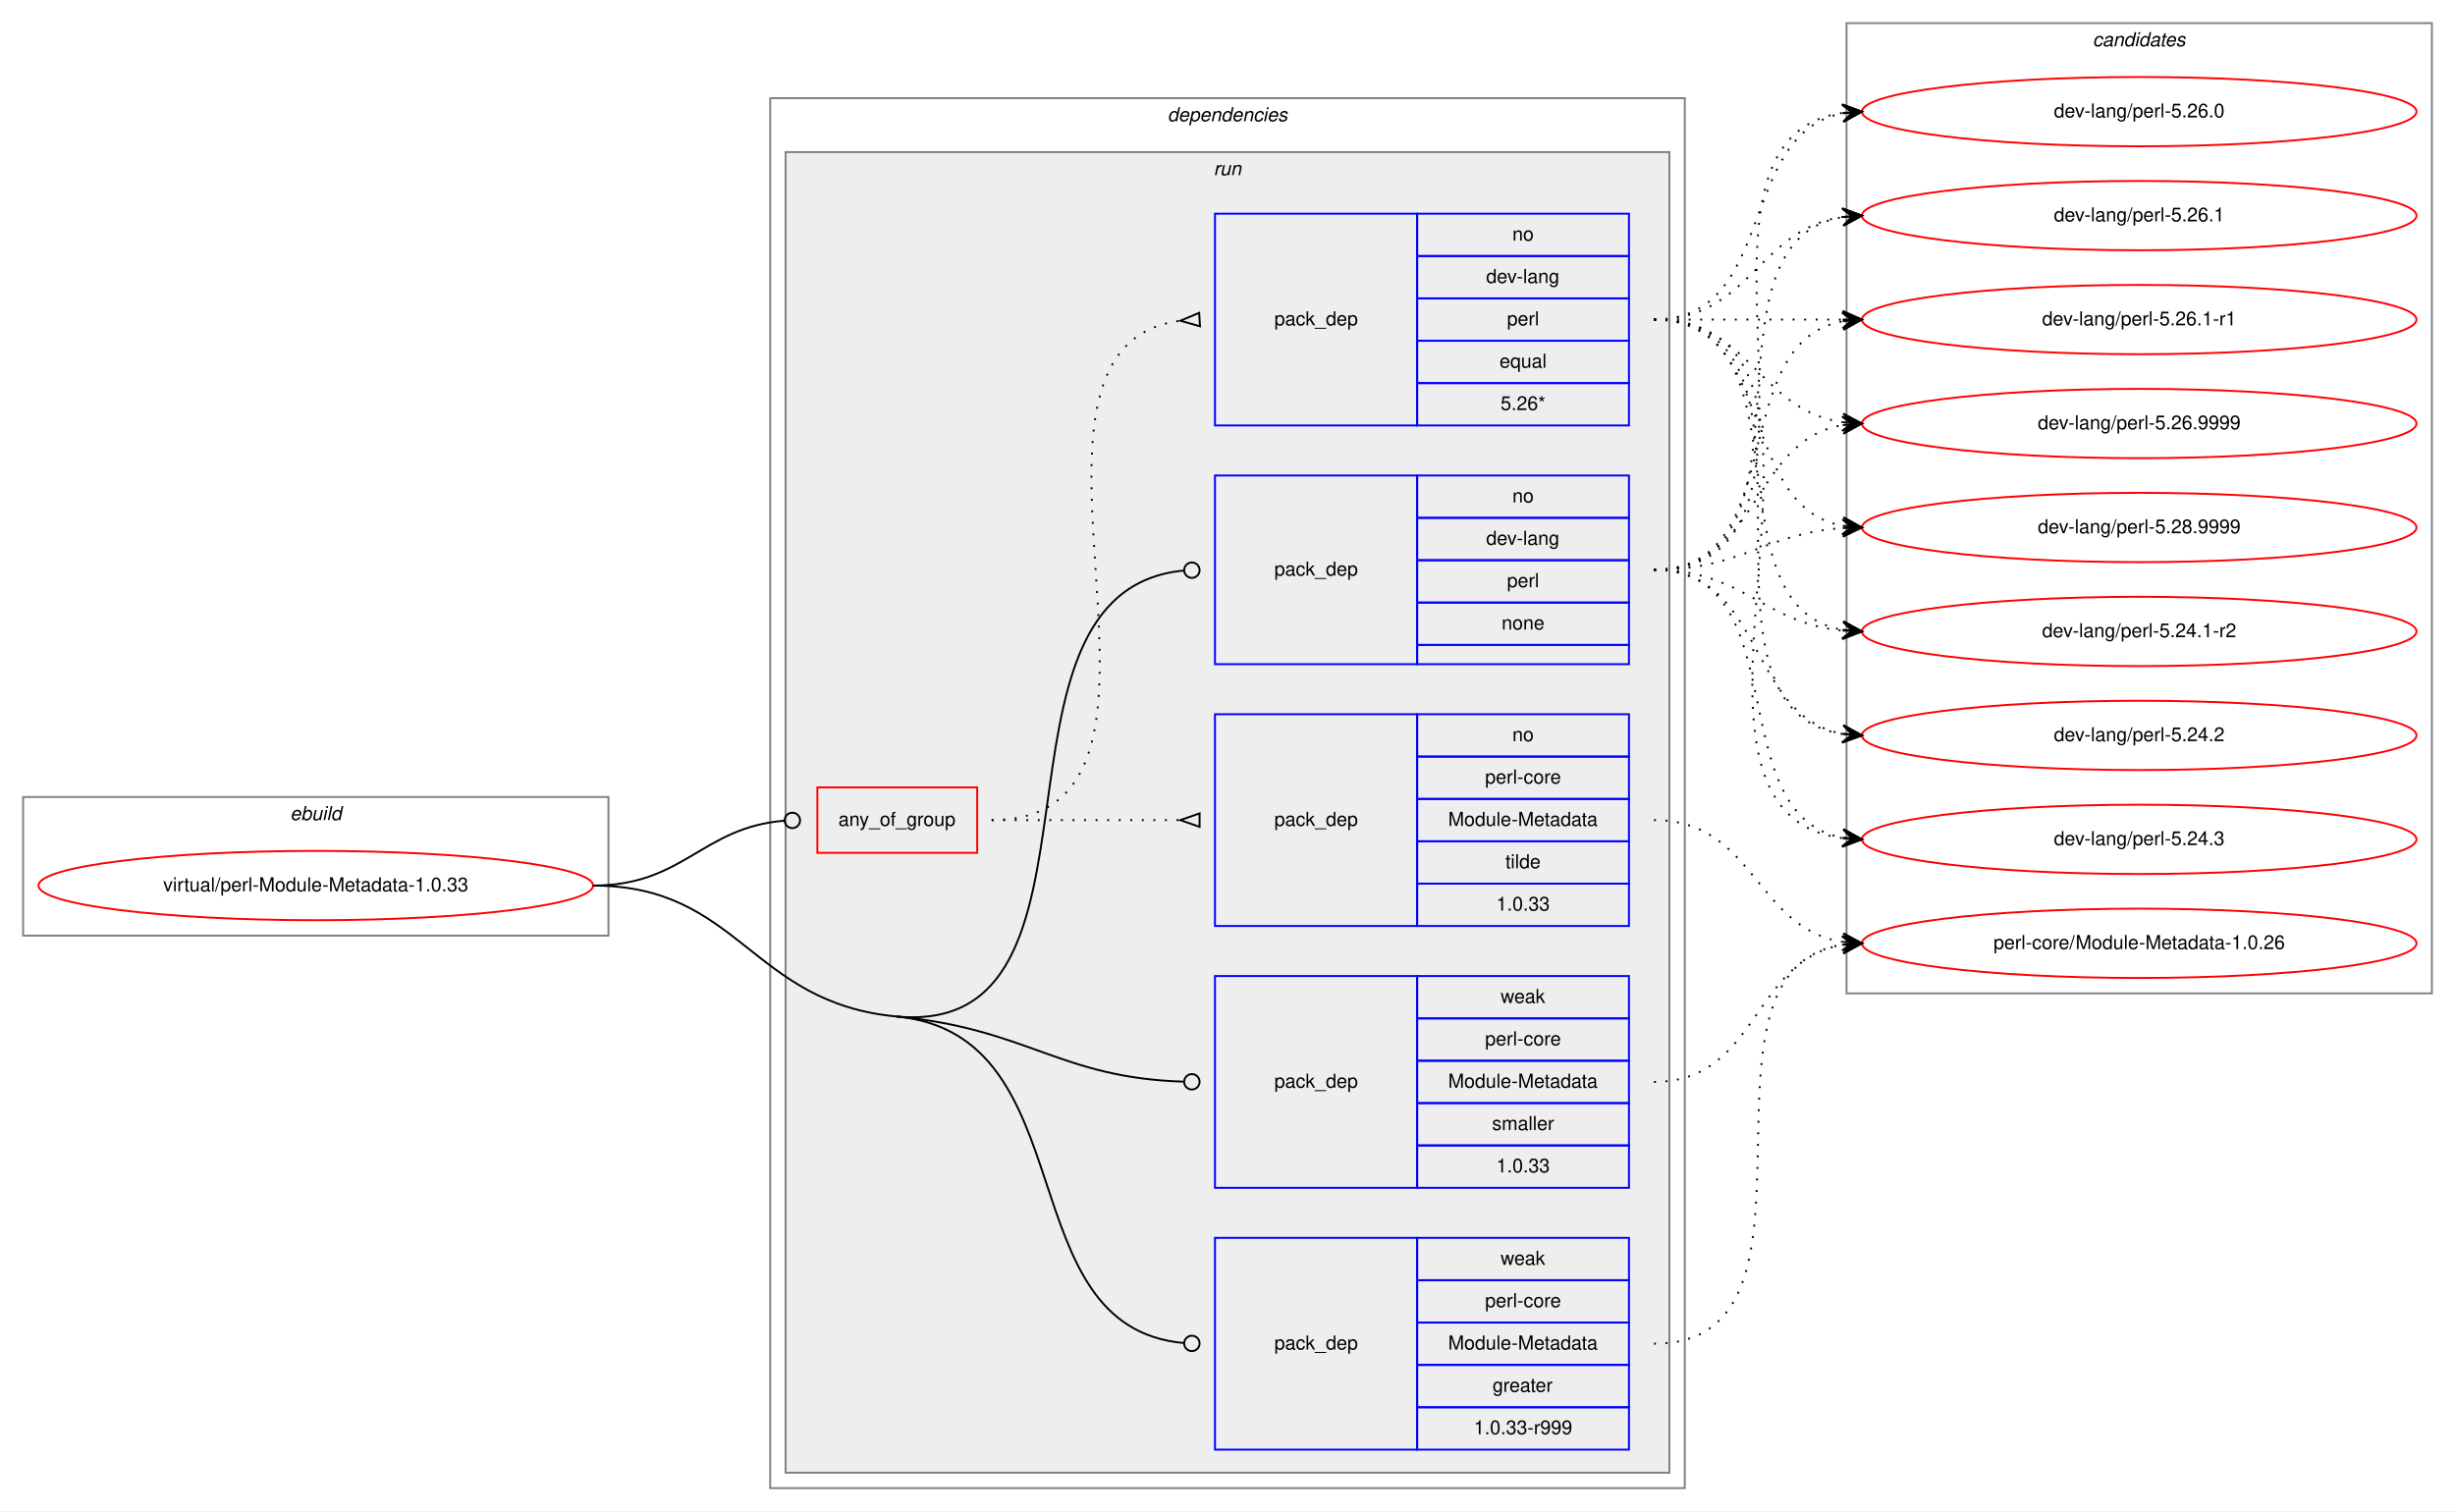
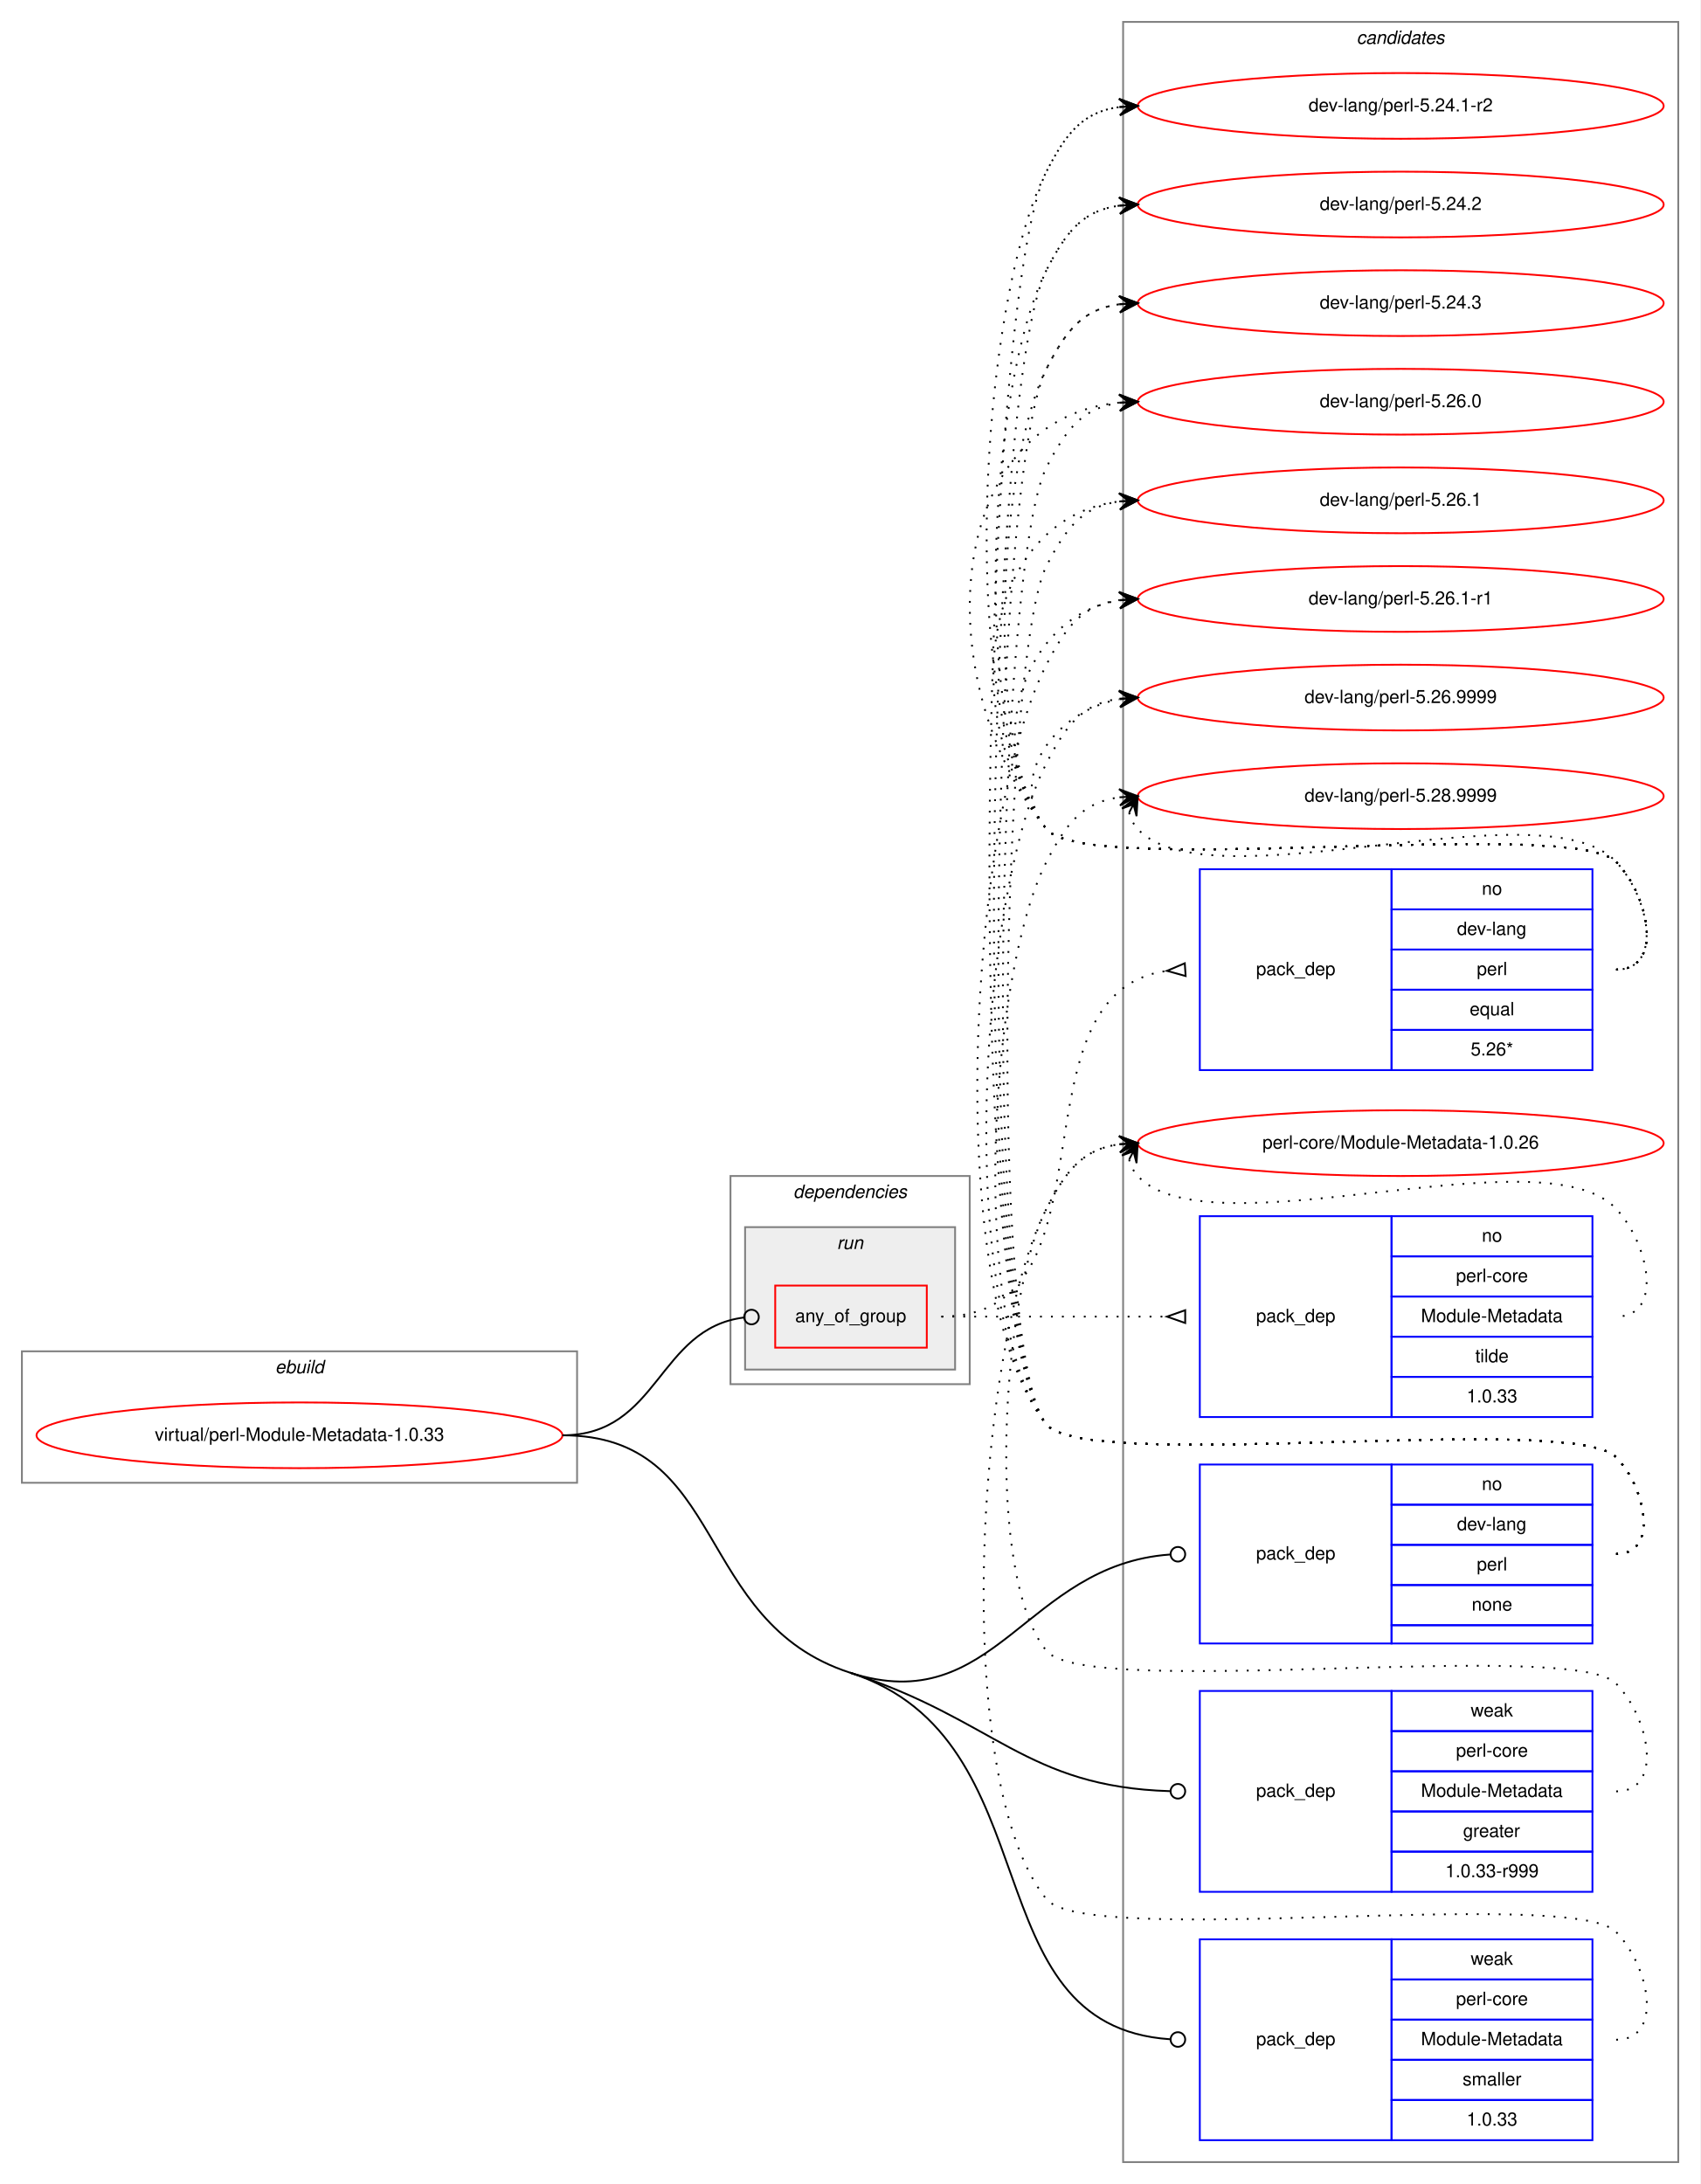
- <svg xmlns="http://www.w3.org/2000/svg" xmlns:xlink="http://www.w3.org/1999/xlink" width="1275pt" height="785pt" viewBox="0.00 0.00 1275.00 785.00">
-   <g id="graph0" class="graph" transform="scale(1 1) rotate(0) translate(4 781)">
-     <polygon fill="white" stroke="transparent" points="-4,4 -4,-781 1271,-781 1271,4 -4,4" />
+ <svg xmlns="http://www.w3.org/2000/svg" xmlns:xlink="http://www.w3.org/1999/xlink" width="931pt" height="1196pt" viewBox="0.00 0.00 931.00 1196.00">
+   <g id="graph0" class="graph" transform="scale(1 1) rotate(0) translate(4 1192)">
+     <polygon fill="white" stroke="transparent" points="-4,4 -4,-1192 927,-1192 927,4 -4,4" />
    <g id="clust1" class="cluster">
-       <polygon fill="none" stroke="gray" points="8,-295 8,-367 312,-367 312,-295 8,-295" />
-       <text text-anchor="start" x="146.663" y="-355" font-family="Helvetica,sans-Serif" font-style="italic" font-size="10.00">ebuild</text>
+       <polygon fill="none" stroke="gray" points="8,-380 8,-452 312,-452 312,-380 8,-380" />
+       <text text-anchor="start" x="146.663" y="-440" font-family="Helvetica,sans-Serif" font-style="italic" font-size="10.00">ebuild</text>
+     </g>
+     <g id="clust12" class="cluster">
+       <polygon fill="none" stroke="gray" points="611,-8 611,-1180 915,-1180 915,-8 611,-8" />
+       <text text-anchor="start" x="738.824" y="-1168" font-family="Helvetica,sans-Serif" font-style="italic" font-size="10.00">candidates</text>
    </g>
    <g id="clust2" class="cluster">
-       <polygon fill="none" stroke="gray" points="396,-8 396,-730 871,-730 871,-8 396,-8" />
-       <text text-anchor="start" x="602.375" y="-718" font-family="Helvetica,sans-Serif" font-style="italic" font-size="10.00">dependencies</text>
+       <polygon fill="none" stroke="gray" points="396,-434 396,-548 527,-548 527,-434 396,-434" />
+       <text text-anchor="start" x="430.375" y="-536" font-family="Helvetica,sans-Serif" font-style="italic" font-size="10.00">dependencies</text>
    </g>
    <g id="clust5" class="cluster">
-       <polygon fill="#eeeeee" stroke="gray" points="404,-16 404,-702 863,-702 863,-16 404,-16" />
-       <text text-anchor="start" x="626.277" y="-690" font-family="Helvetica,sans-Serif" font-style="italic" font-size="10.00">run</text>
-     </g>
-     <g id="clust12" class="cluster">
-       <polygon fill="none" stroke="gray" points="955,-265 955,-769 1259,-769 1259,-265 955,-265" />
-       <text text-anchor="start" x="1082.82" y="-757" font-family="Helvetica,sans-Serif" font-style="italic" font-size="10.00">candidates</text>
+       <polygon fill="#eeeeee" stroke="gray" points="404,-442 404,-520 519,-520 519,-442 404,-442" />
+       <text text-anchor="start" x="454.276" y="-508" font-family="Helvetica,sans-Serif" font-style="italic" font-size="10.00">run</text>
    </g>
    <g id="node1" class="node">
      <g id="a_node1">
        <a xlink:href="../virtual/perl-Module-Metadata-1.0.33.svg" xlink:title="virtual/perl-Module-Metadata-1.0.33">
-           <ellipse fill="none" stroke="red" cx="160" cy="-321" rx="144" ry="18" />
-           <text text-anchor="middle" x="160" y="-318" font-family="Helvetica,sans-Serif" font-size="10.00">virtual/perl-Module-Metadata-1.0.33</text>
+           <ellipse fill="none" stroke="red" cx="160" cy="-406" rx="144" ry="18" />
+           <text text-anchor="middle" x="160" y="-403" font-family="Helvetica,sans-Serif" font-size="10.00">virtual/perl-Module-Metadata-1.0.33</text>
        </a>
      </g>
    </g>
    <g id="node2" class="node">
-       <polygon fill="none" stroke="red" points="420.5,-338 420.5,-372 503.5,-372 503.5,-338 420.5,-338" />
-       <text text-anchor="start" x="431.43" y="-352" font-family="Helvetica,sans-Serif" font-size="10.00">any_of_group</text>
+       <polygon fill="none" stroke="red" points="420.5,-454 420.5,-488 503.5,-488 503.5,-454 420.5,-454" />
+       <text text-anchor="start" x="431.43" y="-468" font-family="Helvetica,sans-Serif" font-size="10.00">any_of_group</text>
    </g>
    <g id="edge3" class="edge">
-       <path fill="none" stroke="black" d="M304,-321C351.272,-321 360.428,-351.258 403.382,-354.685" />
-       <ellipse fill="none" stroke="black" cx="407.503" cy="-354.845" rx="4" ry="4" />
+       <path fill="none" stroke="black" d="M304,-406C356.997,-406 355.936,-464.566 403.443,-470.514" />
+       <ellipse fill="none" stroke="black" cx="407.507" cy="-470.759" rx="4" ry="4" />
    </g>
    <g id="node5" class="node">
-       <polygon fill="none" stroke="blue" points="627,-436 627,-534 732,-534 732,-436 627,-436" />
-       <text text-anchor="start" x="657.823" y="-482" font-family="Helvetica,sans-Serif" font-size="10.00">pack_dep</text>
-       <polygon fill="none" stroke="blue" points="732,-512 732,-534 842,-534 842,-512 732,-512" />
-       <text text-anchor="start" x="781.441" y="-520" font-family="Helvetica,sans-Serif" font-size="10.00">no</text>
-       <polygon fill="none" stroke="blue" points="732,-490 732,-512 842,-512 842,-490 732,-490" />
-       <text text-anchor="start" x="767.828" y="-498" font-family="Helvetica,sans-Serif" font-size="10.00">dev-lang</text>
-       <polygon fill="none" stroke="blue" points="732,-468 732,-490 842,-490 842,-468 732,-468" />
-       <text text-anchor="start" x="778.667" y="-476" font-family="Helvetica,sans-Serif" font-size="10.00">perl</text>
-       <polygon fill="none" stroke="blue" points="732,-446 732,-468 842,-468 842,-446 732,-446" />
-       <text text-anchor="start" x="775.882" y="-454" font-family="Helvetica,sans-Serif" font-size="10.00">none</text>
-       <polygon fill="none" stroke="blue" points="732,-436 732,-446 842,-446 842,-436 732,-436" />
+       <polygon fill="none" stroke="blue" points="653,-292 653,-390 758,-390 758,-292 653,-292" />
+       <text text-anchor="start" x="683.823" y="-338" font-family="Helvetica,sans-Serif" font-size="10.00">pack_dep</text>
+       <polygon fill="none" stroke="blue" points="758,-368 758,-390 868,-390 868,-368 758,-368" />
+       <text text-anchor="start" x="807.441" y="-376" font-family="Helvetica,sans-Serif" font-size="10.00">no</text>
+       <polygon fill="none" stroke="blue" points="758,-346 758,-368 868,-368 868,-346 758,-346" />
+       <text text-anchor="start" x="793.828" y="-354" font-family="Helvetica,sans-Serif" font-size="10.00">dev-lang</text>
+       <polygon fill="none" stroke="blue" points="758,-324 758,-346 868,-346 868,-324 758,-324" />
+       <text text-anchor="start" x="804.667" y="-332" font-family="Helvetica,sans-Serif" font-size="10.00">perl</text>
+       <polygon fill="none" stroke="blue" points="758,-302 758,-324 868,-324 868,-302 758,-302" />
+       <text text-anchor="start" x="801.882" y="-310" font-family="Helvetica,sans-Serif" font-size="10.00">none</text>
+       <polygon fill="none" stroke="blue" points="758,-292 758,-302 868,-302 868,-292 758,-292" />
    </g>
    <g id="edge4" class="edge">
-       <path fill="none" stroke="black" d="M461.5,-253C582.79,-241.567 498.361,-474.182 610.924,-484.637" />
-       <ellipse fill="none" stroke="black" cx="615.004" cy="-484.82" rx="4" ry="4" />
+       <path fill="none" stroke="black" d="M461.5,-276C541.087,-250.253 557.431,-335.045 636.614,-340.705" />
+       <ellipse fill="none" stroke="black" cx="641.002" cy="-340.859" rx="4" ry="4" />
    </g>
    <g id="node6" class="node">
-       <polygon fill="none" stroke="blue" points="627,-28 627,-138 732,-138 732,-28 627,-28" />
-       <text text-anchor="start" x="657.823" y="-80" font-family="Helvetica,sans-Serif" font-size="10.00">pack_dep</text>
-       <polygon fill="none" stroke="blue" points="732,-116 732,-138 842,-138 842,-116 732,-116" />
-       <text text-anchor="start" x="775.332" y="-124" font-family="Helvetica,sans-Serif" font-size="10.00">weak</text>
-       <polygon fill="none" stroke="blue" points="732,-94 732,-116 842,-116 842,-94 732,-94" />
-       <text text-anchor="start" x="767.279" y="-102" font-family="Helvetica,sans-Serif" font-size="10.00">perl-core</text>
-       <polygon fill="none" stroke="blue" points="732,-72 732,-94 842,-94 842,-72 732,-72" />
-       <text text-anchor="start" x="748.102" y="-80" font-family="Helvetica,sans-Serif" font-size="10.00">Module-Metadata</text>
-       <polygon fill="none" stroke="blue" points="732,-50 732,-72 842,-72 842,-50 732,-50" />
-       <text text-anchor="start" x="771.163" y="-58" font-family="Helvetica,sans-Serif" font-size="10.00">greater</text>
-       <polygon fill="none" stroke="blue" points="732,-28 732,-50 842,-50 842,-28 732,-28" />
-       <text text-anchor="start" x="761.436" y="-36" font-family="Helvetica,sans-Serif" font-size="10.00">1.0.33-r999</text>
+       <polygon fill="none" stroke="blue" points="653,-156 653,-266 758,-266 758,-156 653,-156" />
+       <text text-anchor="start" x="683.823" y="-208" font-family="Helvetica,sans-Serif" font-size="10.00">pack_dep</text>
+       <polygon fill="none" stroke="blue" points="758,-244 758,-266 868,-266 868,-244 758,-244" />
+       <text text-anchor="start" x="801.332" y="-252" font-family="Helvetica,sans-Serif" font-size="10.00">weak</text>
+       <polygon fill="none" stroke="blue" points="758,-222 758,-244 868,-244 868,-222 758,-222" />
+       <text text-anchor="start" x="793.279" y="-230" font-family="Helvetica,sans-Serif" font-size="10.00">perl-core</text>
+       <polygon fill="none" stroke="blue" points="758,-200 758,-222 868,-222 868,-200 758,-200" />
+       <text text-anchor="start" x="774.102" y="-208" font-family="Helvetica,sans-Serif" font-size="10.00">Module-Metadata</text>
+       <polygon fill="none" stroke="blue" points="758,-178 758,-200 868,-200 868,-178 758,-178" />
+       <text text-anchor="start" x="797.163" y="-186" font-family="Helvetica,sans-Serif" font-size="10.00">greater</text>
+       <polygon fill="none" stroke="blue" points="758,-156 758,-178 868,-178 868,-156 758,-156" />
+       <text text-anchor="start" x="787.436" y="-164" font-family="Helvetica,sans-Serif" font-size="10.00">1.0.33-r999</text>
    </g>
    <g id="edge5" class="edge">
-       <path fill="none" stroke="black" d="M461.5,-253C561.24,-243.599 518.516,-91.656 610.884,-83.353" />
-       <ellipse fill="none" stroke="black" cx="615.004" cy="-83.174" rx="4" ry="4" />
-       <path fill="none" stroke="black" d="M304,-321C380.246,-321 385.591,-260.155 461.5,-253" />
+       <path fill="none" stroke="black" d="M461.5,-276C541.087,-250.253 557.431,-213.535 636.614,-211.125" />
+       <ellipse fill="none" stroke="black" cx="641" cy="-211.06" rx="4" ry="4" />
    </g>
    <g id="node7" class="node">
-       <polygon fill="none" stroke="blue" points="627,-164 627,-274 732,-274 732,-164 627,-164" />
-       <text text-anchor="start" x="657.823" y="-216" font-family="Helvetica,sans-Serif" font-size="10.00">pack_dep</text>
-       <polygon fill="none" stroke="blue" points="732,-252 732,-274 842,-274 842,-252 732,-252" />
-       <text text-anchor="start" x="775.332" y="-260" font-family="Helvetica,sans-Serif" font-size="10.00">weak</text>
-       <polygon fill="none" stroke="blue" points="732,-230 732,-252 842,-252 842,-230 732,-230" />
-       <text text-anchor="start" x="767.279" y="-238" font-family="Helvetica,sans-Serif" font-size="10.00">perl-core</text>
-       <polygon fill="none" stroke="blue" points="732,-208 732,-230 842,-230 842,-208 732,-208" />
-       <text text-anchor="start" x="748.102" y="-216" font-family="Helvetica,sans-Serif" font-size="10.00">Module-Metadata</text>
-       <polygon fill="none" stroke="blue" points="732,-186 732,-208 842,-208 842,-186 732,-186" />
-       <text text-anchor="start" x="770.893" y="-194" font-family="Helvetica,sans-Serif" font-size="10.00">smaller</text>
-       <polygon fill="none" stroke="blue" points="732,-164 732,-186 842,-186 842,-164 732,-164" />
-       <text text-anchor="start" x="773.103" y="-172" font-family="Helvetica,sans-Serif" font-size="10.00">1.0.33</text>
+       <polygon fill="none" stroke="blue" points="653,-20 653,-130 758,-130 758,-20 653,-20" />
+       <text text-anchor="start" x="683.823" y="-72" font-family="Helvetica,sans-Serif" font-size="10.00">pack_dep</text>
+       <polygon fill="none" stroke="blue" points="758,-108 758,-130 868,-130 868,-108 758,-108" />
+       <text text-anchor="start" x="801.332" y="-116" font-family="Helvetica,sans-Serif" font-size="10.00">weak</text>
+       <polygon fill="none" stroke="blue" points="758,-86 758,-108 868,-108 868,-86 758,-86" />
+       <text text-anchor="start" x="793.279" y="-94" font-family="Helvetica,sans-Serif" font-size="10.00">perl-core</text>
+       <polygon fill="none" stroke="blue" points="758,-64 758,-86 868,-86 868,-64 758,-64" />
+       <text text-anchor="start" x="774.102" y="-72" font-family="Helvetica,sans-Serif" font-size="10.00">Module-Metadata</text>
+       <polygon fill="none" stroke="blue" points="758,-42 758,-64 868,-64 868,-42 758,-42" />
+       <text text-anchor="start" x="796.893" y="-50" font-family="Helvetica,sans-Serif" font-size="10.00">smaller</text>
+       <polygon fill="none" stroke="blue" points="758,-20 758,-42 868,-42 868,-20 758,-20" />
+       <text text-anchor="start" x="799.103" y="-28" font-family="Helvetica,sans-Serif" font-size="10.00">1.0.33</text>
    </g>
    <g id="edge6" class="edge">
-       <path fill="none" stroke="black" d="M461.5,-253C530.011,-246.542 546.161,-221.1 610.862,-219.122" />
-       <ellipse fill="none" stroke="black" cx="615" cy="-219.06" rx="4" ry="4" />
+       <path fill="none" stroke="black" d="M461.5,-276C573.892,-239.641 526.409,-82.607 636.776,-75.266" />
+       <ellipse fill="none" stroke="black" cx="641.002" cy="-75.129" rx="4" ry="4" />
+       <path fill="none" stroke="black" d="M304,-406C394.765,-406 375.142,-303.937 461.5,-276" />
    </g>
    <g id="node3" class="node">
-       <polygon fill="none" stroke="blue" points="627,-560 627,-670 732,-670 732,-560 627,-560" />
-       <text text-anchor="start" x="657.823" y="-612" font-family="Helvetica,sans-Serif" font-size="10.00">pack_dep</text>
-       <polygon fill="none" stroke="blue" points="732,-648 732,-670 842,-670 842,-648 732,-648" />
-       <text text-anchor="start" x="781.441" y="-656" font-family="Helvetica,sans-Serif" font-size="10.00">no</text>
-       <polygon fill="none" stroke="blue" points="732,-626 732,-648 842,-648 842,-626 732,-626" />
-       <text text-anchor="start" x="767.828" y="-634" font-family="Helvetica,sans-Serif" font-size="10.00">dev-lang</text>
-       <polygon fill="none" stroke="blue" points="732,-604 732,-626 842,-626 842,-604 732,-604" />
-       <text text-anchor="start" x="778.667" y="-612" font-family="Helvetica,sans-Serif" font-size="10.00">perl</text>
-       <polygon fill="none" stroke="blue" points="732,-582 732,-604 842,-604 842,-582 732,-582" />
-       <text text-anchor="start" x="774.773" y="-590" font-family="Helvetica,sans-Serif" font-size="10.00">equal</text>
-       <polygon fill="none" stroke="blue" points="732,-560 732,-582 842,-582 842,-560 732,-560" />
-       <text text-anchor="start" x="775.327" y="-568" font-family="Helvetica,sans-Serif" font-size="10.00">5.26*</text>
+       <polygon fill="none" stroke="blue" points="653,-606 653,-716 758,-716 758,-606 653,-606" />
+       <text text-anchor="start" x="683.823" y="-658" font-family="Helvetica,sans-Serif" font-size="10.00">pack_dep</text>
+       <polygon fill="none" stroke="blue" points="758,-694 758,-716 868,-716 868,-694 758,-694" />
+       <text text-anchor="start" x="807.441" y="-702" font-family="Helvetica,sans-Serif" font-size="10.00">no</text>
+       <polygon fill="none" stroke="blue" points="758,-672 758,-694 868,-694 868,-672 758,-672" />
+       <text text-anchor="start" x="793.828" y="-680" font-family="Helvetica,sans-Serif" font-size="10.00">dev-lang</text>
+       <polygon fill="none" stroke="blue" points="758,-650 758,-672 868,-672 868,-650 758,-650" />
+       <text text-anchor="start" x="804.667" y="-658" font-family="Helvetica,sans-Serif" font-size="10.00">perl</text>
+       <polygon fill="none" stroke="blue" points="758,-628 758,-650 868,-650 868,-628 758,-628" />
+       <text text-anchor="start" x="800.773" y="-636" font-family="Helvetica,sans-Serif" font-size="10.00">equal</text>
+       <polygon fill="none" stroke="blue" points="758,-606 758,-628 868,-628 868,-606 758,-606" />
+       <text text-anchor="start" x="801.327" y="-614" font-family="Helvetica,sans-Serif" font-size="10.00">5.26*</text>
    </g>
    <g id="edge1" class="edge">
-       <path fill="none" stroke="black" stroke-dasharray="1,5" d="M511,-355C632.585,-355 501.715,-600.482 609,-614.386" />
-       <polygon fill="none" stroke="black" points="618.786,-618.493 609.019,-614.387 619.214,-611.507 618.786,-618.493" />
+       <path fill="none" stroke="black" stroke-dasharray="1,5" d="M511.5,-471C611.178,-471 546.573,-648.234 635.021,-660.349" />
+       <polygon fill="none" stroke="black" points="644.772,-664.493 635.021,-660.349 645.228,-657.507 644.772,-664.493" />
    </g>
    <g id="node4" class="node">
-       <polygon fill="none" stroke="blue" points="627,-300 627,-410 732,-410 732,-300 627,-300" />
-       <text text-anchor="start" x="657.823" y="-352" font-family="Helvetica,sans-Serif" font-size="10.00">pack_dep</text>
-       <polygon fill="none" stroke="blue" points="732,-388 732,-410 842,-410 842,-388 732,-388" />
-       <text text-anchor="start" x="781.441" y="-396" font-family="Helvetica,sans-Serif" font-size="10.00">no</text>
-       <polygon fill="none" stroke="blue" points="732,-366 732,-388 842,-388 842,-366 732,-366" />
-       <text text-anchor="start" x="767.279" y="-374" font-family="Helvetica,sans-Serif" font-size="10.00">perl-core</text>
-       <polygon fill="none" stroke="blue" points="732,-344 732,-366 842,-366 842,-344 732,-344" />
-       <text text-anchor="start" x="748.102" y="-352" font-family="Helvetica,sans-Serif" font-size="10.00">Module-Metadata</text>
-       <polygon fill="none" stroke="blue" points="732,-322 732,-344 842,-344 842,-322 732,-322" />
-       <text text-anchor="start" x="777.832" y="-330" font-family="Helvetica,sans-Serif" font-size="10.00">tilde</text>
-       <polygon fill="none" stroke="blue" points="732,-300 732,-322 842,-322 842,-300 732,-300" />
-       <text text-anchor="start" x="773.103" y="-308" font-family="Helvetica,sans-Serif" font-size="10.00">1.0.33</text>
+       <polygon fill="none" stroke="blue" points="653,-416 653,-526 758,-526 758,-416 653,-416" />
+       <text text-anchor="start" x="683.823" y="-468" font-family="Helvetica,sans-Serif" font-size="10.00">pack_dep</text>
+       <polygon fill="none" stroke="blue" points="758,-504 758,-526 868,-526 868,-504 758,-504" />
+       <text text-anchor="start" x="807.441" y="-512" font-family="Helvetica,sans-Serif" font-size="10.00">no</text>
+       <polygon fill="none" stroke="blue" points="758,-482 758,-504 868,-504 868,-482 758,-482" />
+       <text text-anchor="start" x="793.279" y="-490" font-family="Helvetica,sans-Serif" font-size="10.00">perl-core</text>
+       <polygon fill="none" stroke="blue" points="758,-460 758,-482 868,-482 868,-460 758,-460" />
+       <text text-anchor="start" x="774.102" y="-468" font-family="Helvetica,sans-Serif" font-size="10.00">Module-Metadata</text>
+       <polygon fill="none" stroke="blue" points="758,-438 758,-460 868,-460 868,-438 758,-438" />
+       <text text-anchor="start" x="803.832" y="-446" font-family="Helvetica,sans-Serif" font-size="10.00">tilde</text>
+       <polygon fill="none" stroke="blue" points="758,-416 758,-438 868,-438 868,-416 758,-416" />
+       <text text-anchor="start" x="799.103" y="-424" font-family="Helvetica,sans-Serif" font-size="10.00">1.0.33</text>
    </g>
    <g id="edge2" class="edge">
-       <path fill="none" stroke="black" stroke-dasharray="1,5" d="M511,-355C555.438,-355 569.02,-355 608.878,-355" />
-       <polygon fill="none" stroke="black" points="619,-358.5 609,-355 619,-351.5 619,-358.5" />
+       <path fill="none" stroke="black" stroke-dasharray="1,5" d="M511.5,-471C567.241,-471 583.707,-471 634.692,-471" />
+       <polygon fill="none" stroke="black" points="645,-474.5 635,-471 645,-467.5 645,-474.5" />
    </g>
    <g id="node8" class="node">
      <g id="a_node8">
        <a xlink:href="../dev-lang/perl-5.24.1-r2.svg" xlink:title="dev-lang/perl-5.24.1-r2">
-           <ellipse fill="none" stroke="red" cx="1107" cy="-453" rx="144" ry="18" />
-           <text text-anchor="middle" x="1107" y="-450" font-family="Helvetica,sans-Serif" font-size="10.00">dev-lang/perl-5.24.1-r2</text>
+           <ellipse fill="none" stroke="red" cx="763" cy="-1134" rx="144" ry="18" />
+           <text text-anchor="middle" x="763" y="-1131" font-family="Helvetica,sans-Serif" font-size="10.00">dev-lang/perl-5.24.1-r2</text>
        </a>
      </g>
    </g>
    <g id="edge7" class="edge">
-       <path fill="none" stroke="black" stroke-dasharray="1,5" d="M855,-615C937.815,-615 881.779,-466.623 952.661,-453.872" />
-       <polygon fill="black" stroke="black" points="963,-453 953.413,-458.324 958.018,-453.42 953.035,-453.84 953.035,-453.84 953.035,-453.84 958.018,-453.42 952.657,-449.356 963,-453 963,-453" />
+       <path fill="none" stroke="black" stroke-dasharray="1,5" d="M881,-661C907.222,-661 899.23,-701.152 881,-720 856.859,-744.959 590.83,-710.996 569,-738 518.706,-800.213 532.528,-1026.8 569,-1098 579.826,-1119.13 588.884,-1130.69 608.957,-1133.38" />
+       <polygon fill="black" stroke="black" points="619,-1134 608.742,-1137.88 614.009,-1133.69 609.019,-1133.39 609.019,-1133.39 609.019,-1133.39 614.009,-1133.69 609.295,-1128.89 619,-1134 619,-1134" />
    </g>
    <g id="node9" class="node">
      <g id="a_node9">
        <a xlink:href="../dev-lang/perl-5.24.2.svg" xlink:title="dev-lang/perl-5.24.2">
-           <ellipse fill="none" stroke="red" cx="1107" cy="-399" rx="144" ry="18" />
-           <text text-anchor="middle" x="1107" y="-396" font-family="Helvetica,sans-Serif" font-size="10.00">dev-lang/perl-5.24.2</text>
+           <ellipse fill="none" stroke="red" cx="763" cy="-1080" rx="144" ry="18" />
+           <text text-anchor="middle" x="763" y="-1077" font-family="Helvetica,sans-Serif" font-size="10.00">dev-lang/perl-5.24.2</text>
        </a>
      </g>
    </g>
    <g id="edge8" class="edge">
-       <path fill="none" stroke="black" stroke-dasharray="1,5" d="M855,-615C958.768,-615 862.516,-413.106 953.001,-399.699" />
-       <polygon fill="black" stroke="black" points="963,-399 953.338,-404.186 958.012,-399.349 953.024,-399.697 953.024,-399.697 953.024,-399.697 958.012,-399.349 952.711,-395.208 963,-399 963,-399" />
+       <path fill="none" stroke="black" stroke-dasharray="1,5" d="M881,-661C907.222,-661 899.23,-701.152 881,-720 856.859,-744.959 590.83,-710.996 569,-738 526.25,-790.881 537.999,-983.478 569,-1044 579.826,-1065.13 588.884,-1076.69 608.957,-1079.38" />
+       <polygon fill="black" stroke="black" points="619,-1080 608.742,-1083.88 614.009,-1079.69 609.019,-1079.39 609.019,-1079.39 609.019,-1079.39 614.009,-1079.69 609.295,-1074.89 619,-1080 619,-1080" />
    </g>
    <g id="node10" class="node">
      <g id="a_node10">
        <a xlink:href="../dev-lang/perl-5.24.3.svg" xlink:title="dev-lang/perl-5.24.3">
-           <ellipse fill="none" stroke="red" cx="1107" cy="-345" rx="144" ry="18" />
-           <text text-anchor="middle" x="1107" y="-342" font-family="Helvetica,sans-Serif" font-size="10.00">dev-lang/perl-5.24.3</text>
+           <ellipse fill="none" stroke="red" cx="763" cy="-1026" rx="144" ry="18" />
+           <text text-anchor="middle" x="763" y="-1023" font-family="Helvetica,sans-Serif" font-size="10.00">dev-lang/perl-5.24.3</text>
        </a>
      </g>
    </g>
    <g id="edge9" class="edge">
-       <path fill="none" stroke="black" stroke-dasharray="1,5" d="M855,-615C980.71,-615 841.777,-359.564 953.014,-345.595" />
-       <polygon fill="black" stroke="black" points="963,-345 953.285,-350.086 958.009,-345.297 953.018,-345.594 953.018,-345.594 953.018,-345.594 958.009,-345.297 952.75,-341.102 963,-345 963,-345" />
+       <path fill="none" stroke="black" stroke-dasharray="1,5" d="M881,-661C907.222,-661 899.23,-701.152 881,-720 856.859,-744.959 590.83,-710.996 569,-738 533.794,-781.549 543.469,-940.158 569,-990 579.826,-1011.13 588.884,-1022.69 608.957,-1025.38" />
+       <polygon fill="black" stroke="black" points="619,-1026 608.742,-1029.88 614.009,-1025.69 609.019,-1025.39 609.019,-1025.39 609.019,-1025.39 614.009,-1025.69 609.295,-1020.89 619,-1026 619,-1026" />
    </g>
    <g id="node11" class="node">
      <g id="a_node11">
        <a xlink:href="../dev-lang/perl-5.26.0.svg" xlink:title="dev-lang/perl-5.26.0">
-           <ellipse fill="none" stroke="red" cx="1107" cy="-723" rx="144" ry="18" />
-           <text text-anchor="middle" x="1107" y="-720" font-family="Helvetica,sans-Serif" font-size="10.00">dev-lang/perl-5.26.0</text>
+           <ellipse fill="none" stroke="red" cx="763" cy="-972" rx="144" ry="18" />
+           <text text-anchor="middle" x="763" y="-969" font-family="Helvetica,sans-Serif" font-size="10.00">dev-lang/perl-5.26.0</text>
        </a>
      </g>
    </g>
    <g id="edge10" class="edge">
-       <path fill="none" stroke="black" stroke-dasharray="1,5" d="M855,-615C919.303,-615 897.78,-711.91 953.031,-722.131" />
-       <polygon fill="black" stroke="black" points="963,-723 952.647,-726.614 958.019,-722.566 953.038,-722.131 953.038,-722.131 953.038,-722.131 958.019,-722.566 953.429,-717.648 963,-723 963,-723" />
+       <path fill="none" stroke="black" stroke-dasharray="1,5" d="M881,-661C907.222,-661 899.23,-701.152 881,-720 856.859,-744.959 590.83,-710.996 569,-738 504.362,-817.957 512.04,-962.029 608.723,-971.508" />
+       <polygon fill="black" stroke="black" points="619,-972 608.796,-976.016 614.006,-971.761 609.011,-971.521 609.011,-971.521 609.011,-971.521 614.006,-971.761 609.227,-967.027 619,-972 619,-972" />
    </g>
    <g id="node12" class="node">
      <g id="a_node12">
        <a xlink:href="../dev-lang/perl-5.26.1.svg" xlink:title="dev-lang/perl-5.26.1">
-           <ellipse fill="none" stroke="red" cx="1107" cy="-669" rx="144" ry="18" />
-           <text text-anchor="middle" x="1107" y="-666" font-family="Helvetica,sans-Serif" font-size="10.00">dev-lang/perl-5.26.1</text>
+           <ellipse fill="none" stroke="red" cx="763" cy="-918" rx="144" ry="18" />
+           <text text-anchor="middle" x="763" y="-915" font-family="Helvetica,sans-Serif" font-size="10.00">dev-lang/perl-5.26.1</text>
        </a>
      </g>
    </g>
    <g id="edge11" class="edge">
-       <path fill="none" stroke="black" stroke-dasharray="1,5" d="M855,-615C905.102,-615 909.012,-662.066 952.979,-668.317" />
-       <polygon fill="black" stroke="black" points="963,-669 952.717,-672.81 958.012,-668.66 953.023,-668.32 953.023,-668.32 953.023,-668.32 958.012,-668.66 953.329,-663.831 963,-669 963,-669" />
+       <path fill="none" stroke="black" stroke-dasharray="1,5" d="M881,-661C907.222,-661 899.23,-701.152 881,-720 856.859,-744.959 590.83,-710.996 569,-738 519.044,-799.794 534.455,-908.174 608.651,-917.374" />
+       <polygon fill="black" stroke="black" points="619,-918 608.746,-921.888 614.009,-917.698 609.018,-917.396 609.018,-917.396 609.018,-917.396 614.009,-917.698 609.29,-912.904 619,-918 619,-918" />
    </g>
    <g id="node13" class="node">
      <g id="a_node13">
        <a xlink:href="../dev-lang/perl-5.26.1-r1.svg" xlink:title="dev-lang/perl-5.26.1-r1">
-           <ellipse fill="none" stroke="red" cx="1107" cy="-615" rx="144" ry="18" />
-           <text text-anchor="middle" x="1107" y="-612" font-family="Helvetica,sans-Serif" font-size="10.00">dev-lang/perl-5.26.1-r1</text>
+           <ellipse fill="none" stroke="red" cx="763" cy="-864" rx="144" ry="18" />
+           <text text-anchor="middle" x="763" y="-861" font-family="Helvetica,sans-Serif" font-size="10.00">dev-lang/perl-5.26.1-r1</text>
        </a>
      </g>
    </g>
    <g id="edge12" class="edge">
-       <path fill="none" stroke="black" stroke-dasharray="1,5" d="M855,-615C899.438,-615 913.02,-615 952.878,-615" />
-       <polygon fill="black" stroke="black" points="963,-615 953,-619.5 958,-615 953,-615 953,-615 953,-615 958,-615 953,-610.5 963,-615 963,-615" />
+       <path fill="none" stroke="black" stroke-dasharray="1,5" d="M881,-661C907.222,-661 899.23,-701.152 881,-720 856.859,-744.959 590.83,-710.996 569,-738 533.343,-782.108 555.739,-854.836 608.752,-863.207" />
+       <polygon fill="black" stroke="black" points="619,-864 608.683,-867.715 614.015,-863.614 609.03,-863.229 609.03,-863.229 609.03,-863.229 614.015,-863.614 609.377,-858.742 619,-864 619,-864" />
    </g>
    <g id="node14" class="node">
      <g id="a_node14">
        <a xlink:href="../dev-lang/perl-5.26.9999.svg" xlink:title="dev-lang/perl-5.26.9999">
-           <ellipse fill="none" stroke="red" cx="1107" cy="-561" rx="144" ry="18" />
-           <text text-anchor="middle" x="1107" y="-558" font-family="Helvetica,sans-Serif" font-size="10.00">dev-lang/perl-5.26.9999</text>
+           <ellipse fill="none" stroke="red" cx="763" cy="-810" rx="144" ry="18" />
+           <text text-anchor="middle" x="763" y="-807" font-family="Helvetica,sans-Serif" font-size="10.00">dev-lang/perl-5.26.9999</text>
        </a>
      </g>
    </g>
    <g id="edge13" class="edge">
-       <path fill="none" stroke="black" stroke-dasharray="1,5" d="M855,-615C905.102,-615 909.012,-567.934 952.979,-561.683" />
-       <polygon fill="black" stroke="black" points="963,-561 953.329,-566.169 958.012,-561.34 953.023,-561.68 953.023,-561.68 953.023,-561.68 958.012,-561.34 952.717,-557.19 963,-561 963,-561" />
+       <path fill="none" stroke="black" stroke-dasharray="1,5" d="M881,-661C907.222,-661 899.23,-701.152 881,-720 856.859,-744.959 590.83,-710.996 569,-738 546.708,-765.575 574.14,-802.599 608.623,-809.029" />
+       <polygon fill="black" stroke="black" points="619,-810 608.624,-813.548 614.022,-809.534 609.044,-809.068 609.044,-809.068 609.044,-809.068 614.022,-809.534 609.463,-804.587 619,-810 619,-810" />
    </g>
    <g id="node15" class="node">
      <g id="a_node15">
        <a xlink:href="../dev-lang/perl-5.28.9999.svg" xlink:title="dev-lang/perl-5.28.9999">
-           <ellipse fill="none" stroke="red" cx="1107" cy="-507" rx="144" ry="18" />
-           <text text-anchor="middle" x="1107" y="-504" font-family="Helvetica,sans-Serif" font-size="10.00">dev-lang/perl-5.28.9999</text>
+           <ellipse fill="none" stroke="red" cx="763" cy="-756" rx="144" ry="18" />
+           <text text-anchor="middle" x="763" y="-753" font-family="Helvetica,sans-Serif" font-size="10.00">dev-lang/perl-5.28.9999</text>
        </a>
      </g>
    </g>
    <g id="edge14" class="edge">
-       <path fill="none" stroke="black" stroke-dasharray="1,5" d="M855,-615C919.303,-615 897.78,-518.09 953.031,-507.869" />
-       <polygon fill="black" stroke="black" points="963,-507 953.429,-512.352 958.019,-507.434 953.038,-507.869 953.038,-507.869 953.038,-507.869 958.019,-507.434 952.647,-503.386 963,-507 963,-507" />
+       <path fill="none" stroke="black" stroke-dasharray="1,5" d="M614.302,-747.011C615.046,-743.792 616.782,-740.376 619,-738 658.827,-695.343 841.173,-762.657 881,-720 898.895,-700.833 907.222,-661 881,-661" />
+       <polygon fill="black" stroke="black" points="619,-756 610.38,-749.221 616.684,-751.569 614.368,-747.137 614.368,-747.137 614.368,-747.137 616.684,-751.569 618.357,-745.053 619,-756 619,-756" />
    </g>
    <g id="node16" class="node">
      <g id="a_node16">
        <a xlink:href="../perl-core/Module-Metadata-1.0.26.svg" xlink:title="perl-core/Module-Metadata-1.0.26">
-           <ellipse fill="none" stroke="red" cx="1107" cy="-291" rx="144" ry="18" />
-           <text text-anchor="middle" x="1107" y="-288" font-family="Helvetica,sans-Serif" font-size="10.00">perl-core/Module-Metadata-1.0.26</text>
+           <ellipse fill="none" stroke="red" cx="763" cy="-566" rx="144" ry="18" />
+           <text text-anchor="middle" x="763" y="-563" font-family="Helvetica,sans-Serif" font-size="10.00">perl-core/Module-Metadata-1.0.26</text>
        </a>
      </g>
    </g>
    <g id="edge15" class="edge">
-       <path fill="none" stroke="black" stroke-dasharray="1,5" d="M855,-355C907.199,-355 907.421,-298.984 952.92,-291.763" />
-       <polygon fill="black" stroke="black" points="963,-291 953.368,-296.242 958.014,-291.378 953.029,-291.755 953.029,-291.755 953.029,-291.755 958.014,-291.378 952.689,-287.268 963,-291 963,-291" />
+       <path fill="none" stroke="black" stroke-dasharray="1,5" d="M614.302,-557.011C615.046,-553.792 616.782,-550.376 619,-548 658.827,-505.343 841.173,-572.657 881,-530 898.895,-510.833 907.222,-471 881,-471" />
+       <polygon fill="black" stroke="black" points="619,-566 610.38,-559.221 616.684,-561.569 614.368,-557.137 614.368,-557.137 614.368,-557.137 616.684,-561.569 618.357,-555.053 619,-566 619,-566" />
    </g>
    <g id="edge16" class="edge">
-       <path fill="none" stroke="black" stroke-dasharray="1,5" d="M855,-485C901.445,-485 911.579,-457.458 952.776,-453.477" />
-       <polygon fill="black" stroke="black" points="963,-453 953.221,-457.961 958.005,-453.233 953.011,-453.466 953.011,-453.466 953.011,-453.466 958.005,-453.233 952.801,-448.971 963,-453 963,-453" />
+       <path fill="none" stroke="black" stroke-dasharray="1,5" d="M881,-341C904.556,-341 897.376,-377.069 881,-394 856.859,-418.959 590.83,-384.996 569,-412 521.081,-471.275 534.25,-1030.16 569,-1098 579.826,-1119.13 588.884,-1130.69 608.957,-1133.38" />
+       <polygon fill="black" stroke="black" points="619,-1134 608.742,-1137.88 614.009,-1133.69 609.019,-1133.39 609.019,-1133.39 609.019,-1133.39 614.009,-1133.69 609.295,-1128.89 619,-1134 619,-1134" />
    </g>
    <g id="edge17" class="edge">
-       <path fill="none" stroke="black" stroke-dasharray="1,5" d="M855,-485C912.764,-485 903.105,-408.783 952.967,-399.851" />
-       <polygon fill="black" stroke="black" points="963,-399 953.416,-404.329 958.018,-399.423 953.036,-399.845 953.036,-399.845 953.036,-399.845 958.018,-399.423 952.655,-395.362 963,-399 963,-399" />
+       <path fill="none" stroke="black" stroke-dasharray="1,5" d="M881,-341C904.556,-341 897.376,-377.069 881,-394 856.859,-418.959 590.83,-384.996 569,-412 524.853,-466.609 536.985,-981.5 569,-1044 579.826,-1065.13 588.884,-1076.69 608.957,-1079.38" />
+       <polygon fill="black" stroke="black" points="619,-1080 608.742,-1083.88 614.009,-1079.69 609.019,-1079.39 609.019,-1079.39 609.019,-1079.39 614.009,-1079.69 609.295,-1074.89 619,-1080 619,-1080" />
    </g>
    <g id="edge18" class="edge">
-       <path fill="none" stroke="black" stroke-dasharray="1,5" d="M855,-485C929.901,-485 888.744,-357.817 952.765,-345.894" />
-       <polygon fill="black" stroke="black" points="963,-345 953.43,-350.353 958.019,-345.435 953.038,-345.87 953.038,-345.87 953.038,-345.87 958.019,-345.435 952.646,-341.387 963,-345 963,-345" />
+       <path fill="none" stroke="black" stroke-dasharray="1,5" d="M881,-341C904.556,-341 897.376,-377.069 881,-394 856.859,-418.959 590.83,-384.996 569,-412 528.625,-461.943 539.721,-932.84 569,-990 579.826,-1011.13 588.884,-1022.69 608.957,-1025.38" />
+       <polygon fill="black" stroke="black" points="619,-1026 608.742,-1029.88 614.009,-1025.69 609.019,-1025.39 609.019,-1025.39 609.019,-1025.39 614.009,-1025.69 609.295,-1020.89 619,-1026 619,-1026" />
    </g>
    <g id="edge19" class="edge">
-       <path fill="none" stroke="black" stroke-dasharray="1,5" d="M855,-485C967.529,-485 854.376,-708.357 952.8,-722.317" />
-       <polygon fill="black" stroke="black" points="963,-723 952.722,-726.822 958.011,-722.666 953.022,-722.332 953.022,-722.332 953.022,-722.332 958.011,-722.666 953.323,-717.842 963,-723 963,-723" />
+       <path fill="none" stroke="black" stroke-dasharray="1,5" d="M881,-341C904.556,-341 897.376,-377.069 881,-394 856.859,-418.959 590.83,-384.996 569,-412 532.397,-457.277 542.456,-884.181 569,-936 579.826,-957.135 588.884,-968.686 608.957,-971.382" />
+       <polygon fill="black" stroke="black" points="619,-972 608.742,-975.877 614.009,-971.693 609.019,-971.386 609.019,-971.386 609.019,-971.386 614.009,-971.693 609.295,-966.894 619,-972 619,-972" />
    </g>
    <g id="edge20" class="edge">
-       <path fill="none" stroke="black" stroke-dasharray="1,5" d="M855,-485C946.12,-485 874.285,-654.906 952.675,-668.18" />
-       <polygon fill="black" stroke="black" points="963,-669 952.675,-672.694 958.016,-668.604 953.031,-668.208 953.031,-668.208 953.031,-668.208 958.016,-668.604 953.388,-663.722 963,-669 963,-669" />
+       <path fill="none" stroke="black" stroke-dasharray="1,5" d="M881,-341C904.556,-341 897.376,-377.069 881,-394 856.859,-418.959 590.83,-384.996 569,-412 536.169,-452.611 545.192,-835.521 569,-882 579.826,-903.135 588.884,-914.686 608.957,-917.382" />
+       <polygon fill="black" stroke="black" points="619,-918 608.742,-921.877 614.009,-917.693 609.019,-917.386 609.019,-917.386 609.019,-917.386 614.009,-917.693 609.295,-912.894 619,-918 619,-918" />
    </g>
    <g id="edge21" class="edge">
-       <path fill="none" stroke="black" stroke-dasharray="1,5" d="M855,-485C926.447,-485 891.729,-602.615 952.809,-614.1" />
-       <polygon fill="black" stroke="black" points="963,-615 952.643,-618.603 958.019,-614.56 953.039,-614.121 953.039,-614.121 953.039,-614.121 958.019,-614.56 953.434,-609.638 963,-615 963,-615" />
+       <path fill="none" stroke="black" stroke-dasharray="1,5" d="M881,-341C904.556,-341 897.376,-377.069 881,-394 856.859,-418.959 590.83,-384.996 569,-412 510.882,-483.891 526.854,-745.722 569,-828 579.826,-849.135 588.884,-860.686 608.957,-863.382" />
+       <polygon fill="black" stroke="black" points="619,-864 608.742,-867.877 614.009,-863.693 609.019,-863.386 609.019,-863.386 609.019,-863.386 614.009,-863.693 609.295,-858.894 619,-864 619,-864" />
    </g>
    <g id="edge22" class="edge">
-       <path fill="none" stroke="black" stroke-dasharray="1,5" d="M855,-485C910.025,-485 905.214,-551.797 952.76,-560.146" />
-       <polygon fill="black" stroke="black" points="963,-561 952.661,-564.654 958.017,-560.585 953.035,-560.169 953.035,-560.169 953.035,-560.169 958.017,-560.585 953.408,-555.685 963,-561 963,-561" />
+       <path fill="none" stroke="black" stroke-dasharray="1,5" d="M881,-341C904.556,-341 897.376,-377.069 881,-394 856.859,-418.959 590.83,-384.996 569,-412 518.426,-474.559 532.325,-702.402 569,-774 579.826,-795.135 588.884,-806.686 608.957,-809.382" />
+       <polygon fill="black" stroke="black" points="619,-810 608.742,-813.877 614.009,-809.693 609.019,-809.386 609.019,-809.386 609.019,-809.386 614.009,-809.693 609.295,-804.894 619,-810 619,-810" />
    </g>
    <g id="edge23" class="edge">
-       <path fill="none" stroke="black" stroke-dasharray="1,5" d="M855,-485C900.446,-485 912.361,-503.935 952.961,-506.672" />
-       <polygon fill="black" stroke="black" points="963,-507 952.858,-511.171 958.003,-506.837 953.005,-506.673 953.005,-506.673 953.005,-506.673 958.003,-506.837 953.152,-502.176 963,-507 963,-507" />
+       <path fill="none" stroke="black" stroke-dasharray="1,5" d="M881,-341C904.556,-341 897.376,-377.069 881,-394 856.859,-418.959 590.83,-384.996 569,-412 525.971,-465.227 537.796,-659.082 569,-720 579.826,-741.135 588.884,-752.686 608.957,-755.382" />
+       <polygon fill="black" stroke="black" points="619,-756 608.742,-759.877 614.009,-755.693 609.019,-755.386 609.019,-755.386 609.019,-755.386 614.009,-755.693 609.295,-750.894 619,-756 619,-756" />
    </g>
    <g id="edge24" class="edge">
-       <path fill="none" stroke="black" stroke-dasharray="1,5" d="M855,-83C955.603,-83 865.456,-277.024 953.02,-290.288" />
-       <polygon fill="black" stroke="black" points="963,-291 952.705,-294.777 958.013,-290.644 953.025,-290.288 953.025,-290.288 953.025,-290.288 958.013,-290.644 953.346,-285.799 963,-291 963,-291" />
+       <path fill="none" stroke="black" stroke-dasharray="1,5" d="M881,-211C907.222,-211 899.23,-251.152 881,-270 856.859,-294.959 590.83,-260.996 569,-288 535.191,-329.821 544.483,-482.136 569,-530 579.826,-551.135 588.884,-562.686 608.957,-565.382" />
+       <polygon fill="black" stroke="black" points="619,-566 608.742,-569.877 614.009,-565.693 609.019,-565.386 609.019,-565.386 609.019,-565.386 614.009,-565.693 609.295,-560.894 619,-566 619,-566" />
    </g>
    <g id="edge25" class="edge">
-       <path fill="none" stroke="black" stroke-dasharray="1,5" d="M855,-219C909.083,-219 905.979,-282.281 952.914,-290.191" />
-       <polygon fill="black" stroke="black" points="963,-291 952.672,-294.686 958.016,-290.6 953.032,-290.201 953.032,-290.201 953.032,-290.201 958.016,-290.6 953.392,-285.715 963,-291 963,-291" />
+       <path fill="none" stroke="black" stroke-dasharray="1,5" d="M881,-75C907.222,-75 899.23,-115.152 881,-134 856.859,-158.959 590.83,-124.996 569,-152 516.191,-217.324 530.704,-455.238 569,-530 579.826,-551.135 588.884,-562.686 608.957,-565.382" />
+       <polygon fill="black" stroke="black" points="619,-566 608.742,-569.877 614.009,-565.693 609.019,-565.386 609.019,-565.386 609.019,-565.386 614.009,-565.693 609.295,-560.894 619,-566 619,-566" />
    </g>
  </g>
</svg>
